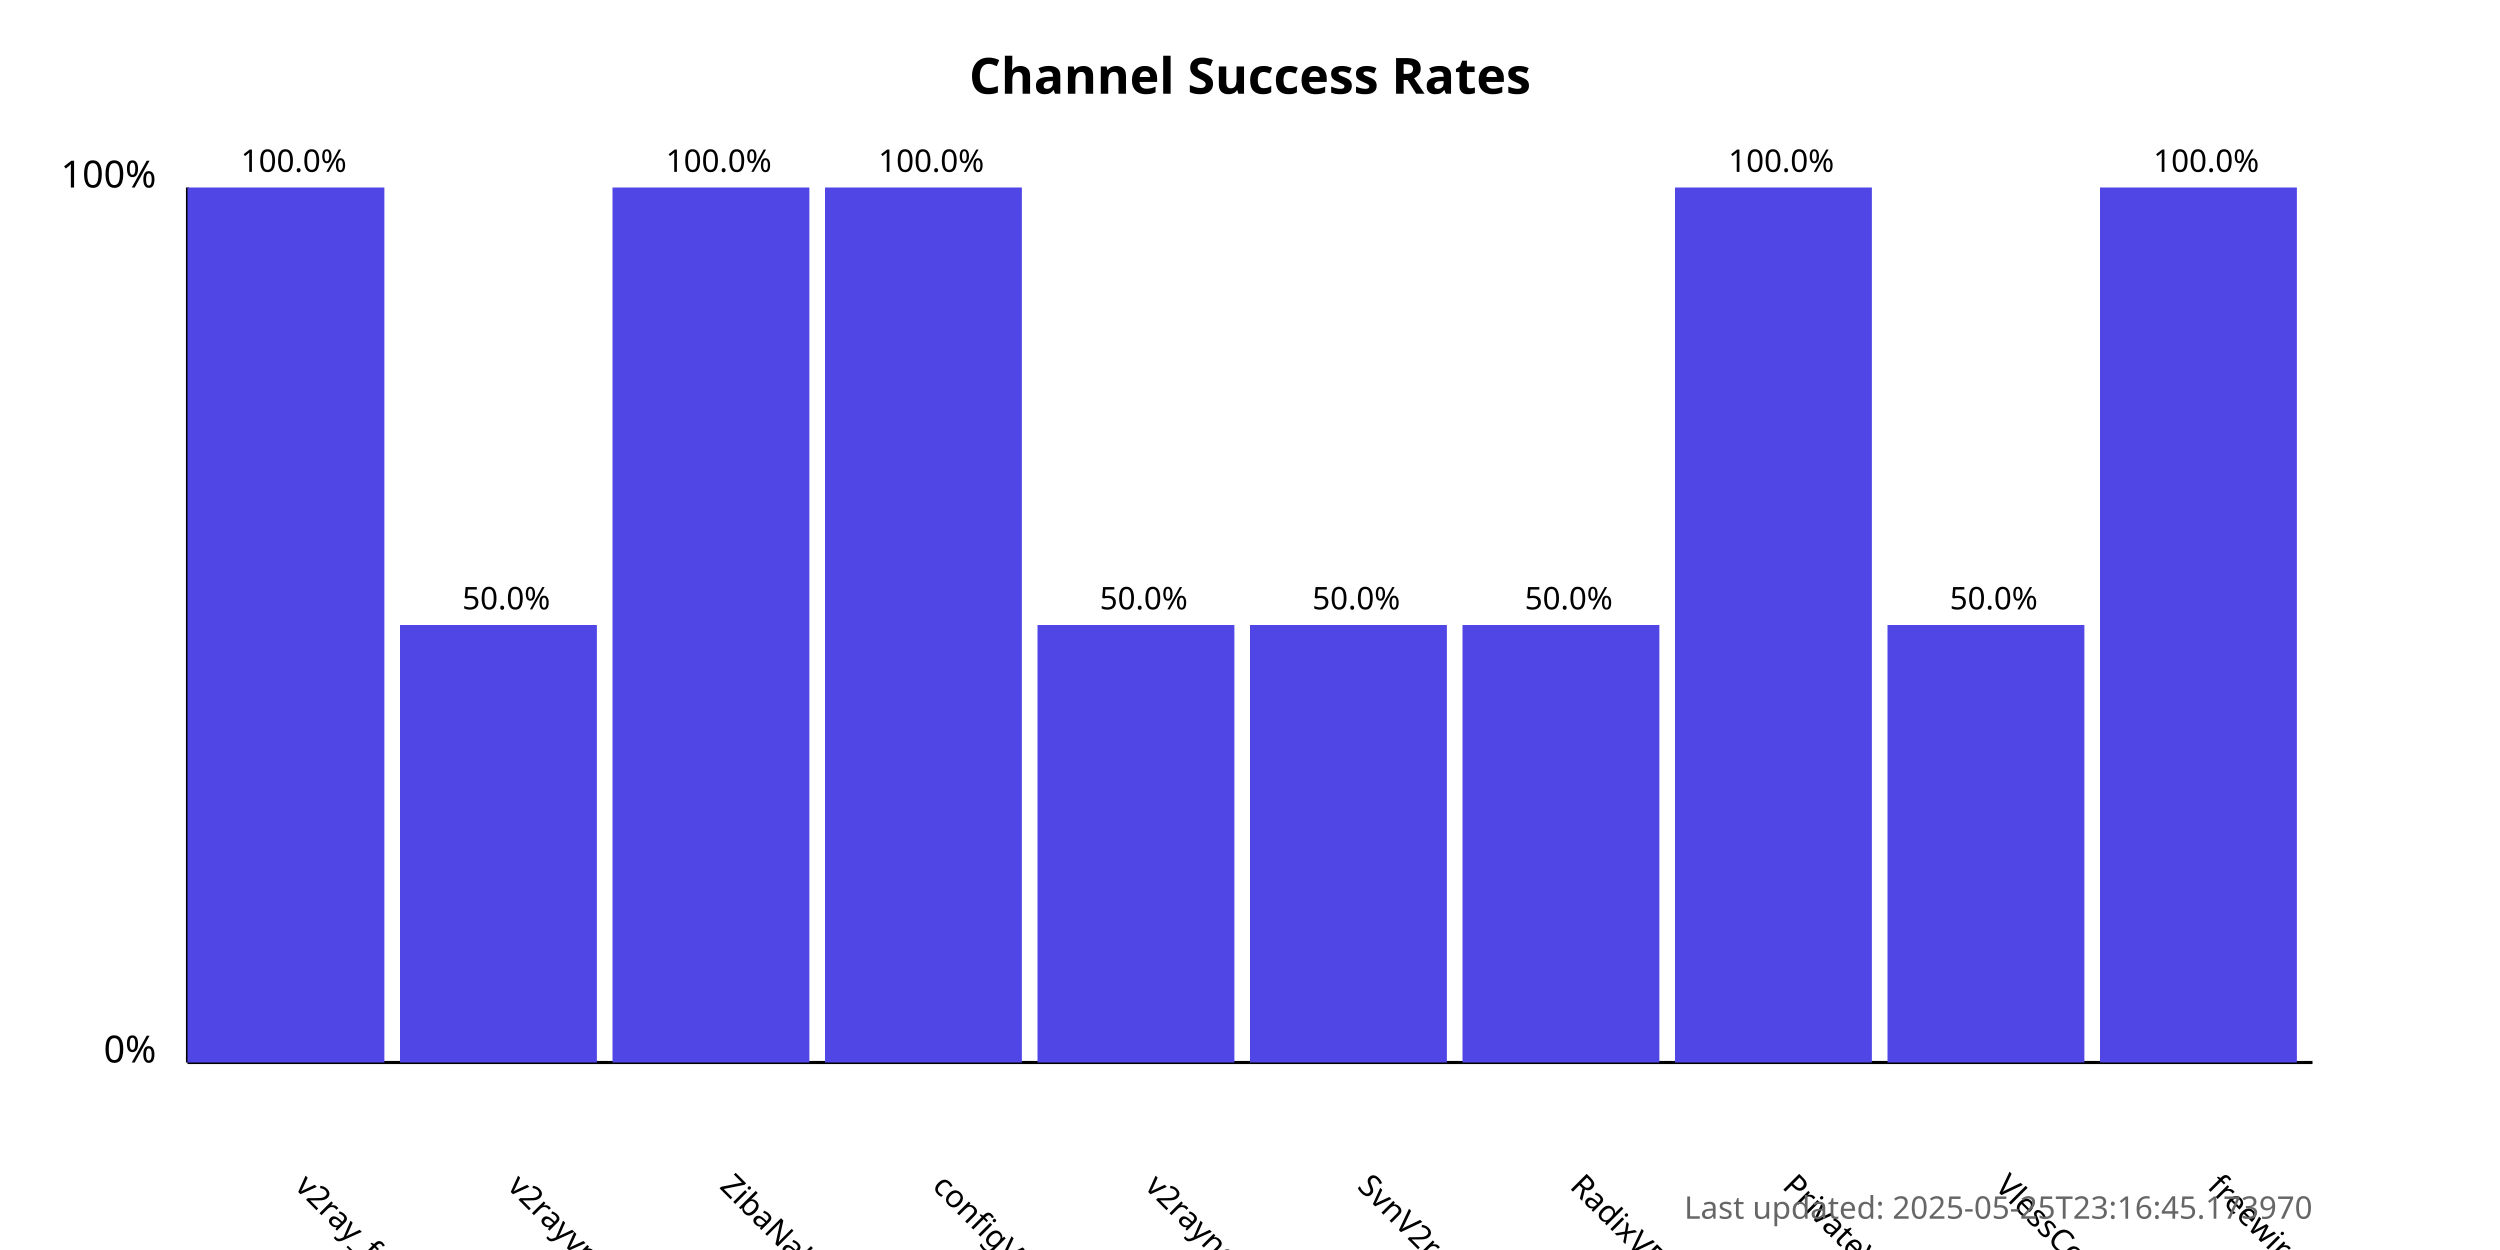
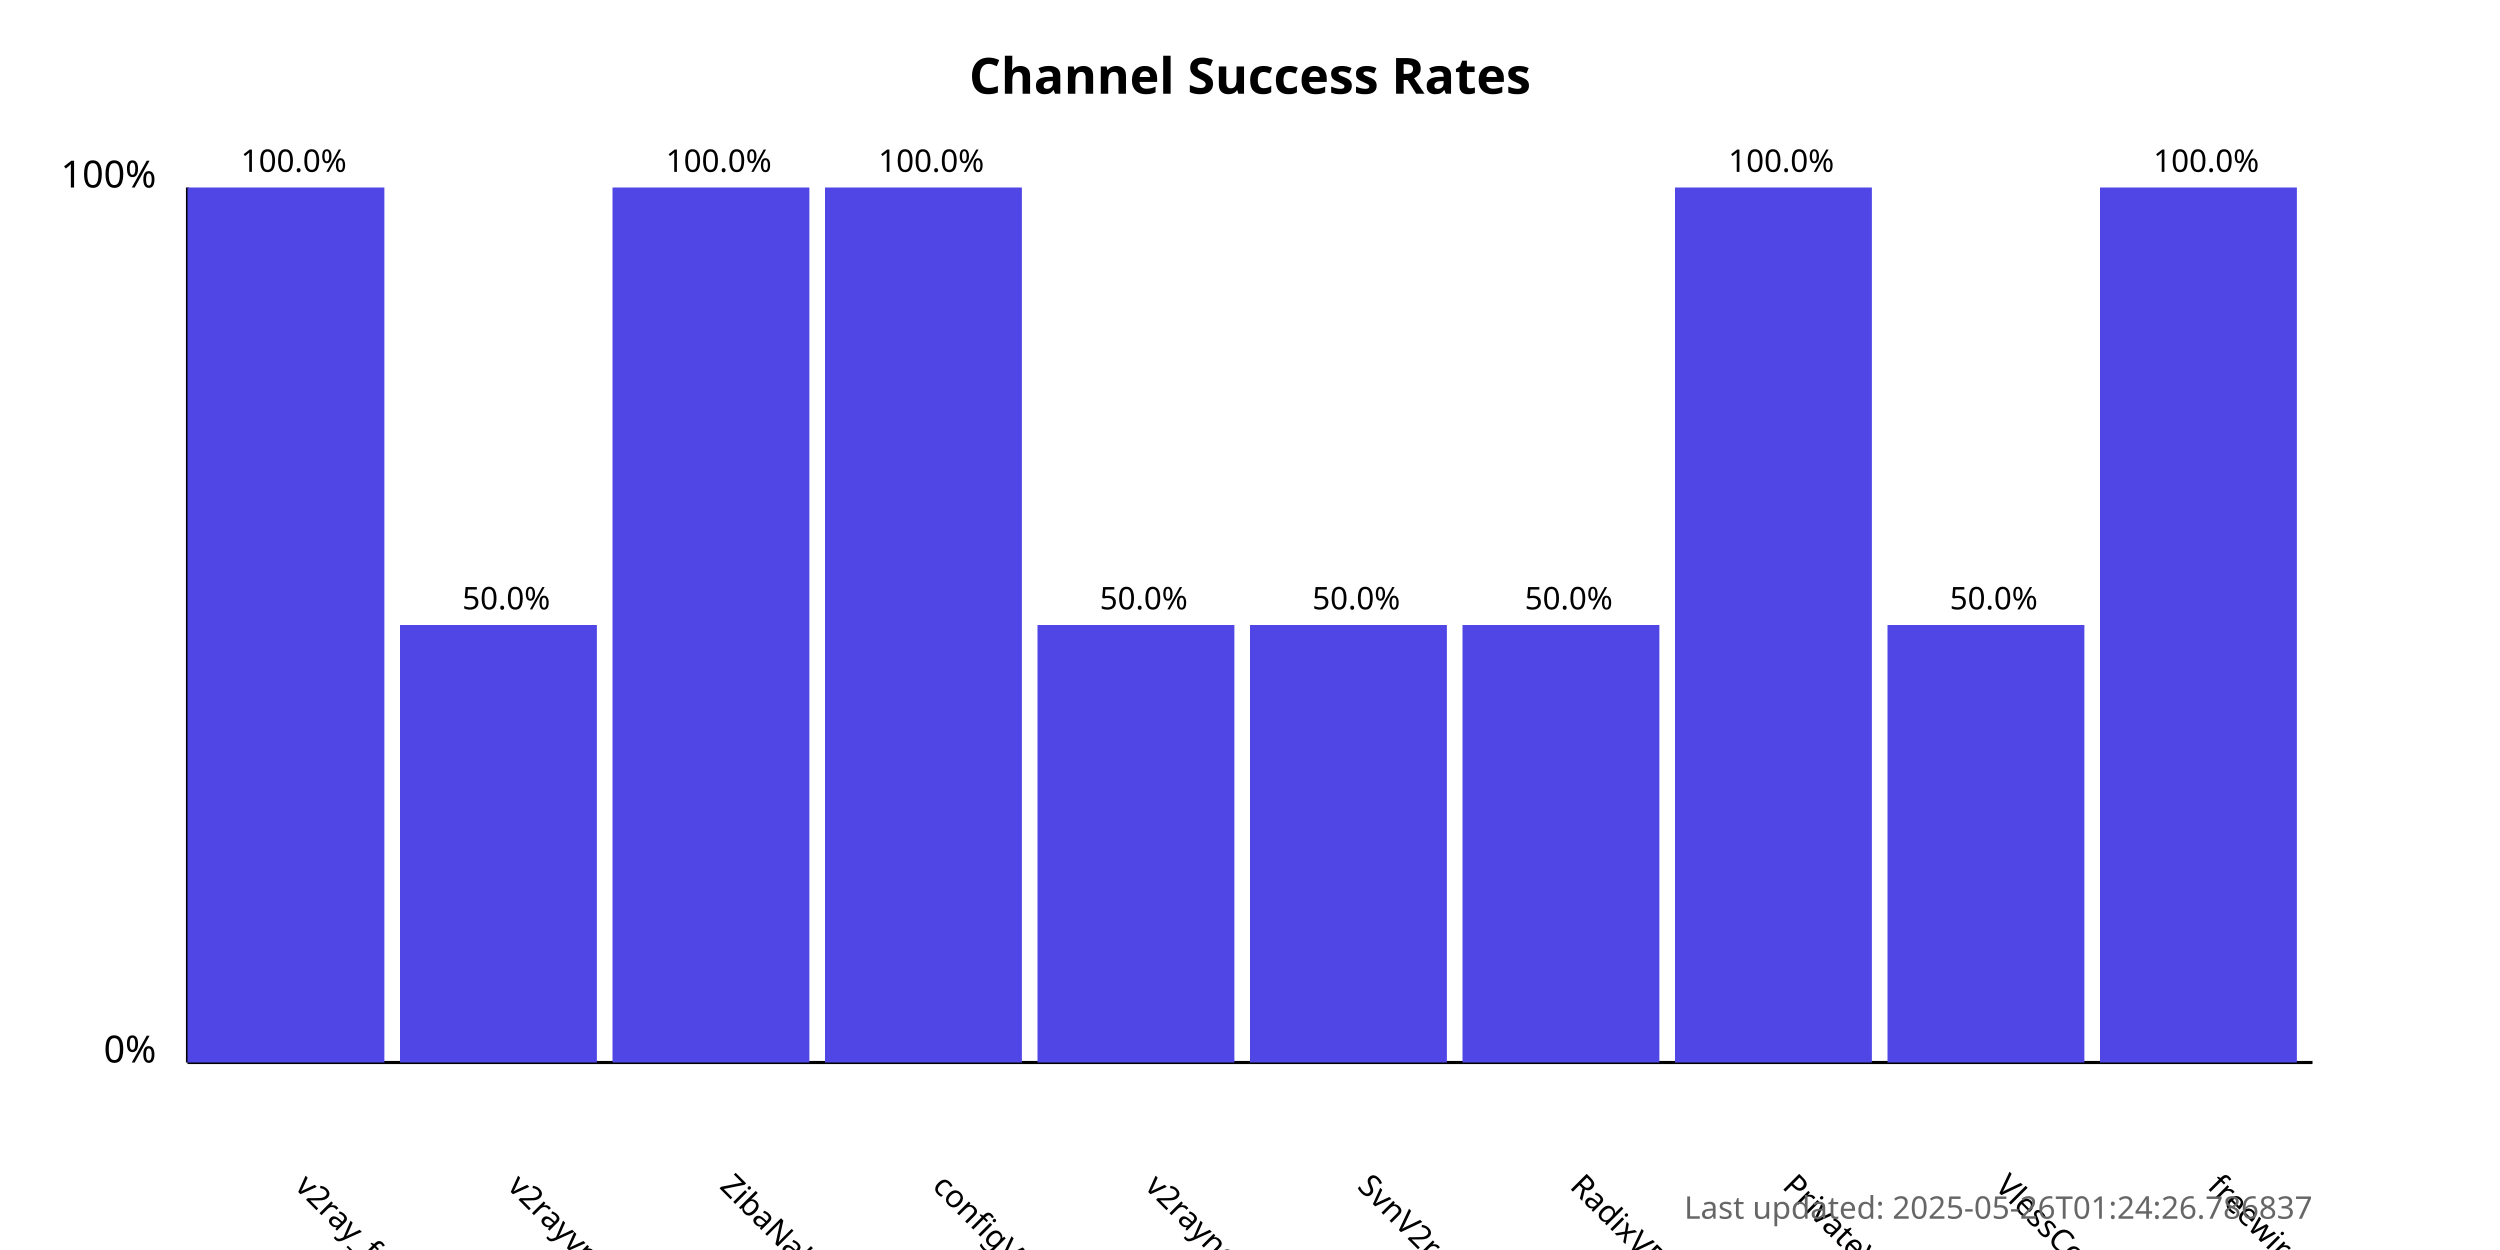
<svg xmlns="http://www.w3.org/2000/svg" width="800" height="400">
  <style>
            .chart-title { font: bold 16px sans-serif; }
            .axis-label { font: 12px sans-serif; }
            .tick-label { font: 10px sans-serif; }
            .bar { fill: #4f46e5; }
            .bar:hover { fill: #6366f1; }
            .timestamp { font: 10px sans-serif; fill: #666; }
        </style>
  <text x="400.0" y="30" text-anchor="middle" class="chart-title">
            Channel Success Rates
        </text>
  <line x1="60" y1="340" x2="60" y2="60" stroke="black" stroke-width="1" />
  <line x1="60" y1="340" x2="740" y2="340" stroke="black" stroke-width="1" />
  <text x="50" y="340" text-anchor="end" class="axis-label">0%</text>
  <text x="50" y="60" text-anchor="end" class="axis-label">100%</text>
  <g>
    <rect x="60" y="60.0" width="63.0" height="280.0" class="bar" />
    <text x="94.0" y="380" transform="rotate(45, 94.0, 380)" text-anchor="start" class="tick-label">
                v2ray_free_conf
            </text>
    <text x="94.0" y="55.0" text-anchor="middle" class="tick-label">
                100.0%
            </text>
  </g>
  <g>
    <rect x="128.0" y="200.0" width="63.0" height="140.0" class="bar" />
    <text x="162.0" y="380" transform="rotate(45, 162.0, 380)" text-anchor="start" class="tick-label">
                v2rayvpno
            </text>
    <text x="162.0" y="195.0" text-anchor="middle" class="tick-label">
                50.0%
            </text>
  </g>
  <g>
    <rect x="196.0" y="60.0" width="63.0" height="280.0" class="bar" />
    <text x="230.0" y="380" transform="rotate(45, 230.0, 380)" text-anchor="start" class="tick-label">
                ZibaNabz
            </text>
    <text x="230.0" y="55.0" text-anchor="middle" class="tick-label">
                100.0%
            </text>
  </g>
  <g>
    <rect x="264.0" y="60.0" width="63.0" height="280.0" class="bar" />
    <text x="298.0" y="380" transform="rotate(45, 298.0, 380)" text-anchor="start" class="tick-label">
                configV2rayForFree
            </text>
    <text x="298.0" y="55.0" text-anchor="middle" class="tick-label">
                100.0%
            </text>
  </g>
  <g>
    <rect x="332.0" y="200.0" width="63.0" height="140.0" class="bar" />
    <text x="366.0" y="380" transform="rotate(45, 366.0, 380)" text-anchor="start" class="tick-label">
                v2rayngvpn
            </text>
    <text x="366.0" y="195.0" text-anchor="middle" class="tick-label">
                50.0%
            </text>
  </g>
  <g>
    <rect x="400.0" y="200.0" width="63.0" height="140.0" class="bar" />
    <text x="434.0" y="380" transform="rotate(45, 434.0, 380)" text-anchor="start" class="tick-label">
                SvnV2ray
            </text>
    <text x="434.0" y="195.0" text-anchor="middle" class="tick-label">
                50.0%
            </text>
  </g>
  <g>
    <rect x="468.0" y="200.0" width="63.0" height="140.0" class="bar" />
    <text x="502.0" y="380" transform="rotate(45, 502.0, 380)" text-anchor="start" class="tick-label">
                RadixVPN
            </text>
    <text x="502.0" y="195.0" text-anchor="middle" class="tick-label">
                50.0%
            </text>
  </g>
  <g>
    <rect x="536.0" y="60.0" width="63.0" height="280.0" class="bar" />
    <text x="570.0" y="380" transform="rotate(45, 570.0, 380)" text-anchor="start" class="tick-label">
                PrivateVPNs
            </text>
    <text x="570.0" y="55.0" text-anchor="middle" class="tick-label">
                100.0%
            </text>
  </g>
  <g>
    <rect x="604.0" y="200.0" width="63.0" height="140.0" class="bar" />
    <text x="638.0" y="380" transform="rotate(45, 638.0, 380)" text-anchor="start" class="tick-label">
                VlessConfig
            </text>
    <text x="638.0" y="195.0" text-anchor="middle" class="tick-label">
                50.0%
            </text>
  </g>
  <g>
    <rect x="672.0" y="60.0" width="63.0" height="280.0" class="bar" />
    <text x="706.0" y="380" transform="rotate(45, 706.0, 380)" text-anchor="start" class="tick-label">
                freewireguard
            </text>
    <text x="706.0" y="55.0" text-anchor="middle" class="tick-label">
                100.0%
            </text>
  </g>
  <text x="740" y="390" text-anchor="end" class="timestamp">
-             Last updated: 2025-05-25T23:16:45.173970
+             Last updated: 2025-05-26T01:24:26.786837
        </text>
</svg>
